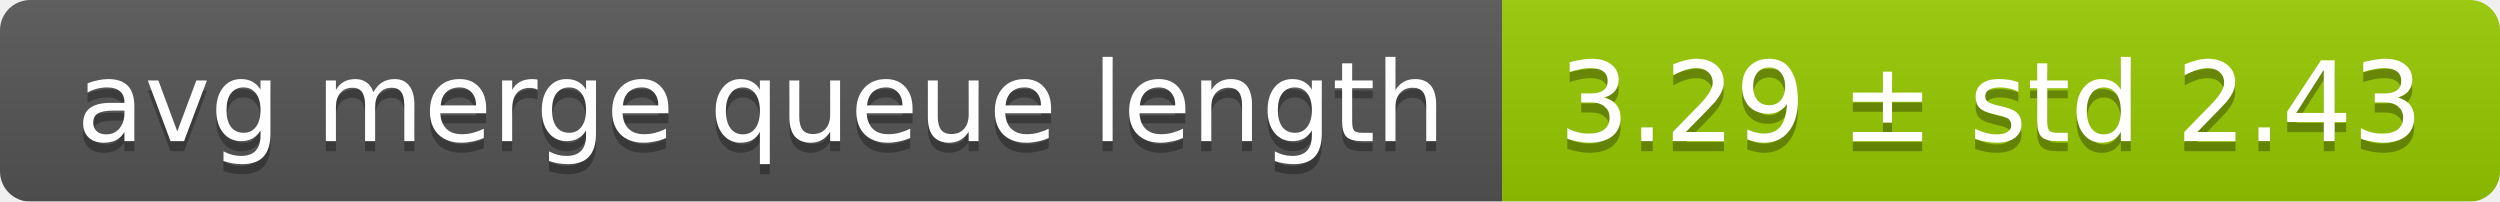
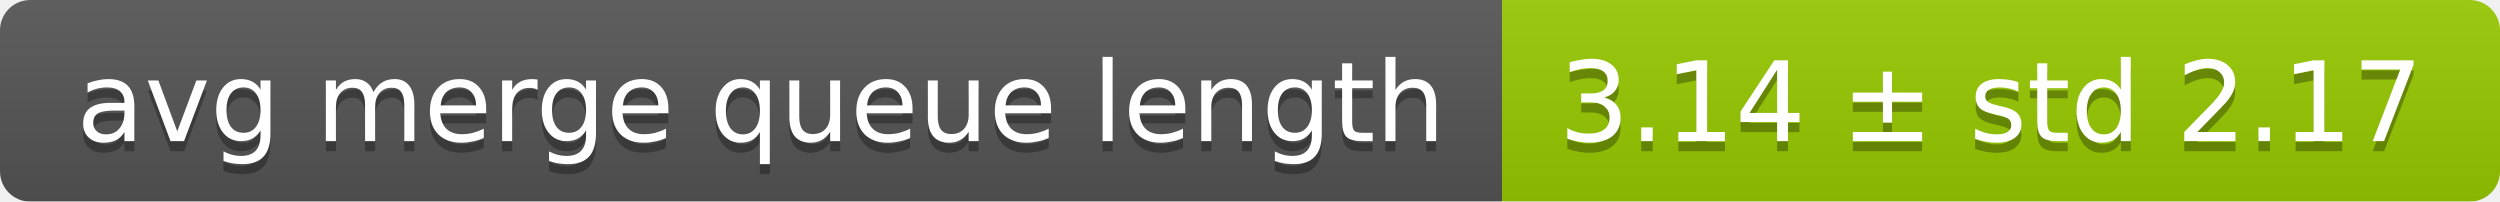
<svg xmlns="http://www.w3.org/2000/svg" width="248" height="20">
  <linearGradient id="smooth" x2="0" y2="100%">
    <stop offset="0" stop-color="#bbb" stop-opacity=".1" />
    <stop offset="1" stop-opacity=".1" />
  </linearGradient>
  <mask id="round">
    <rect width="248" height="20" rx="3" fill="#fff" />
  </mask>
  <g mask="url(#round)">
    <rect width="149" height="20" fill="#555" />
    <rect x="149" width="99" height="20" fill="#97ca00" />
    <rect width="248" height="20" fill="url(#smooth)" />
  </g>
  <g fill="#fff" text-anchor="middle" font-family="DejaVu Sans,Verdana,Geneva,sans-serif" font-size="11">
    <text x="75.5" y="15" fill="#010101" fill-opacity=".3">avg merge queue length</text>
    <text x="75.5" y="14">avg merge queue length</text>
-     <text x="197.5" y="15" fill="#010101" fill-opacity=".3">3.29 ± std 2.43</text>
-     <text x="197.5" y="14">3.29 ± std 2.43</text>
+     <text x="197.5" y="15" fill="#010101" fill-opacity=".3">3.14 ± std 2.17</text>
+     <text x="197.5" y="14">3.14 ± std 2.17</text>
  </g>
</svg>
